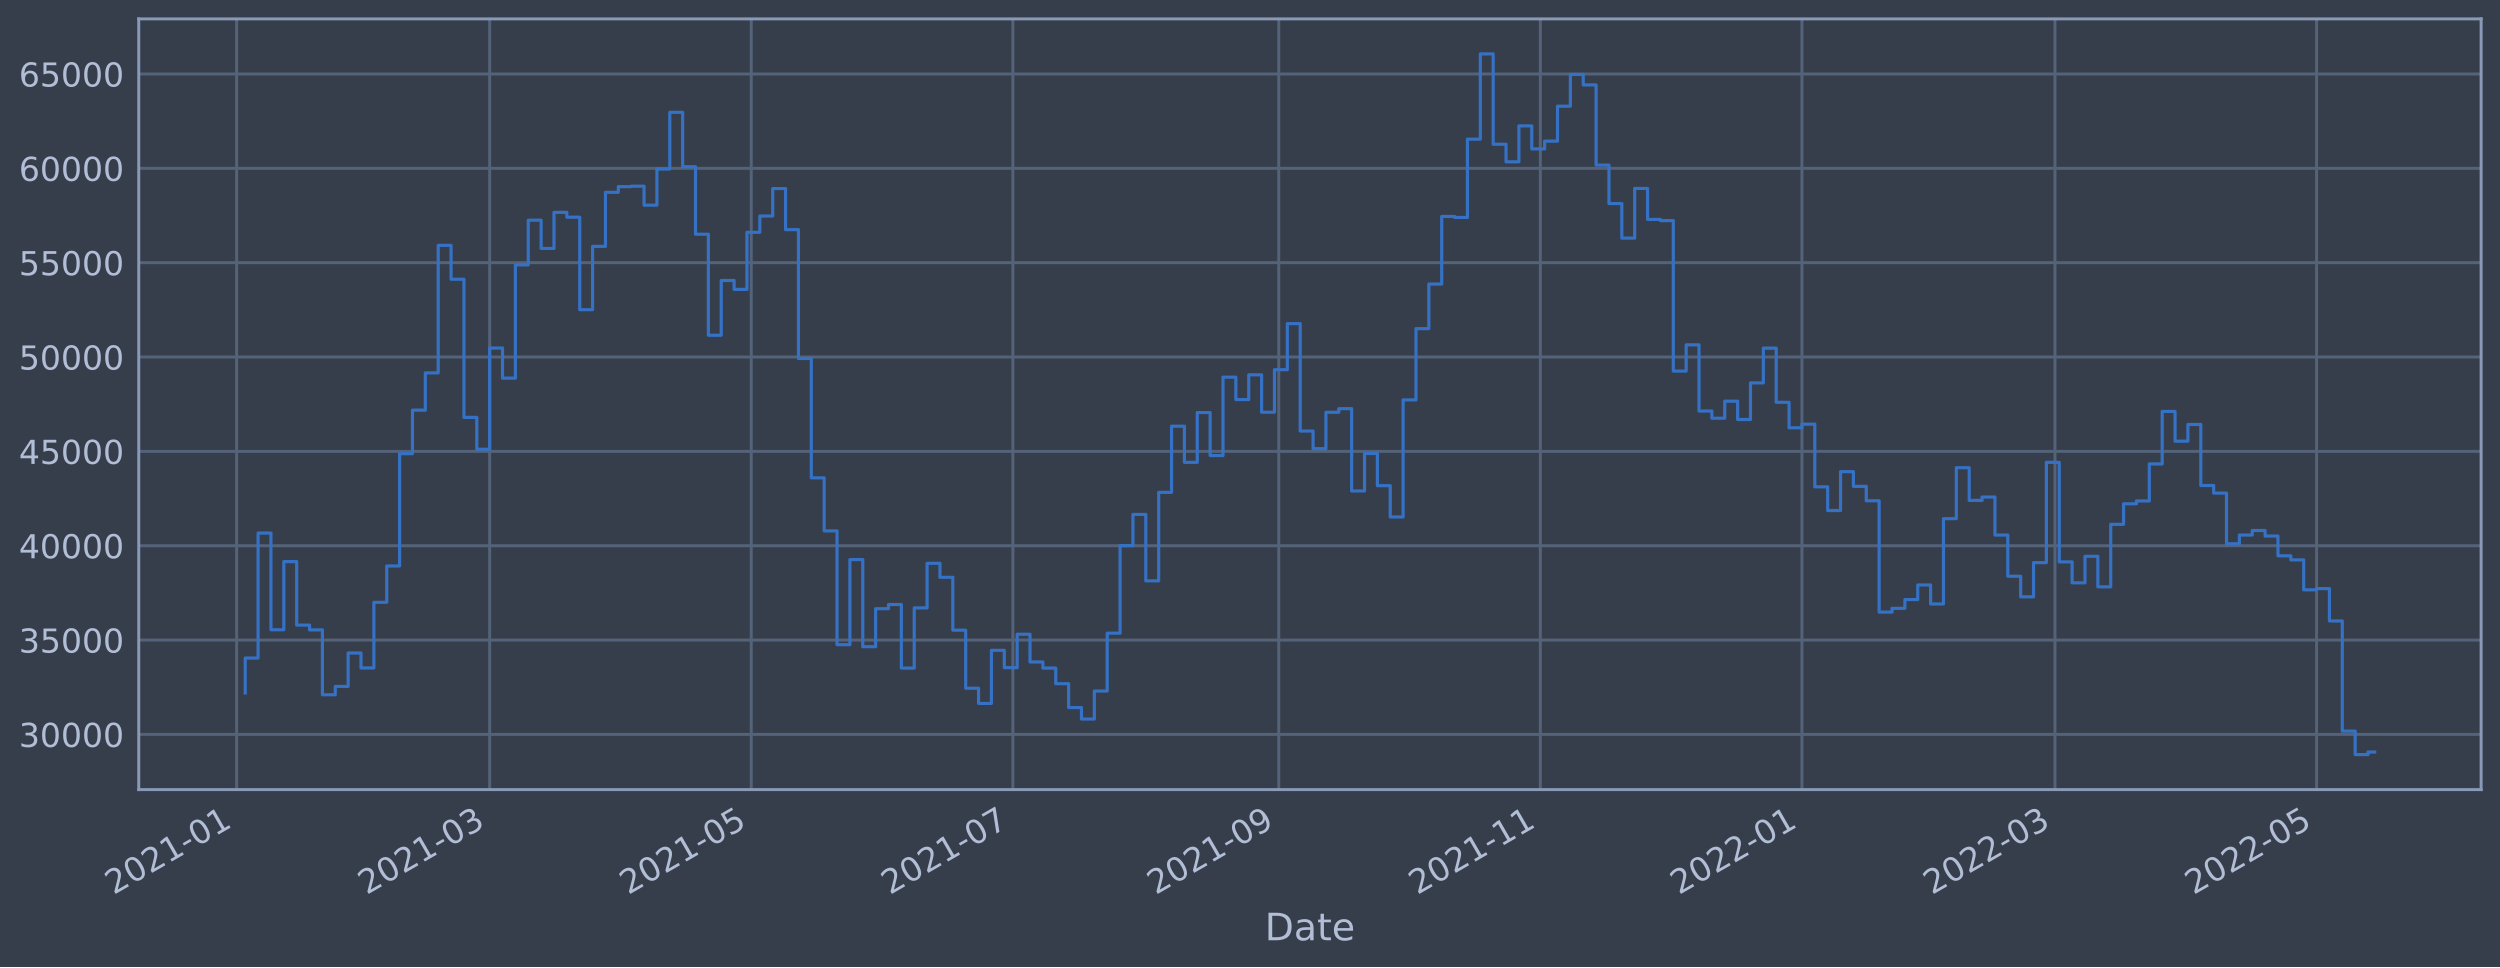
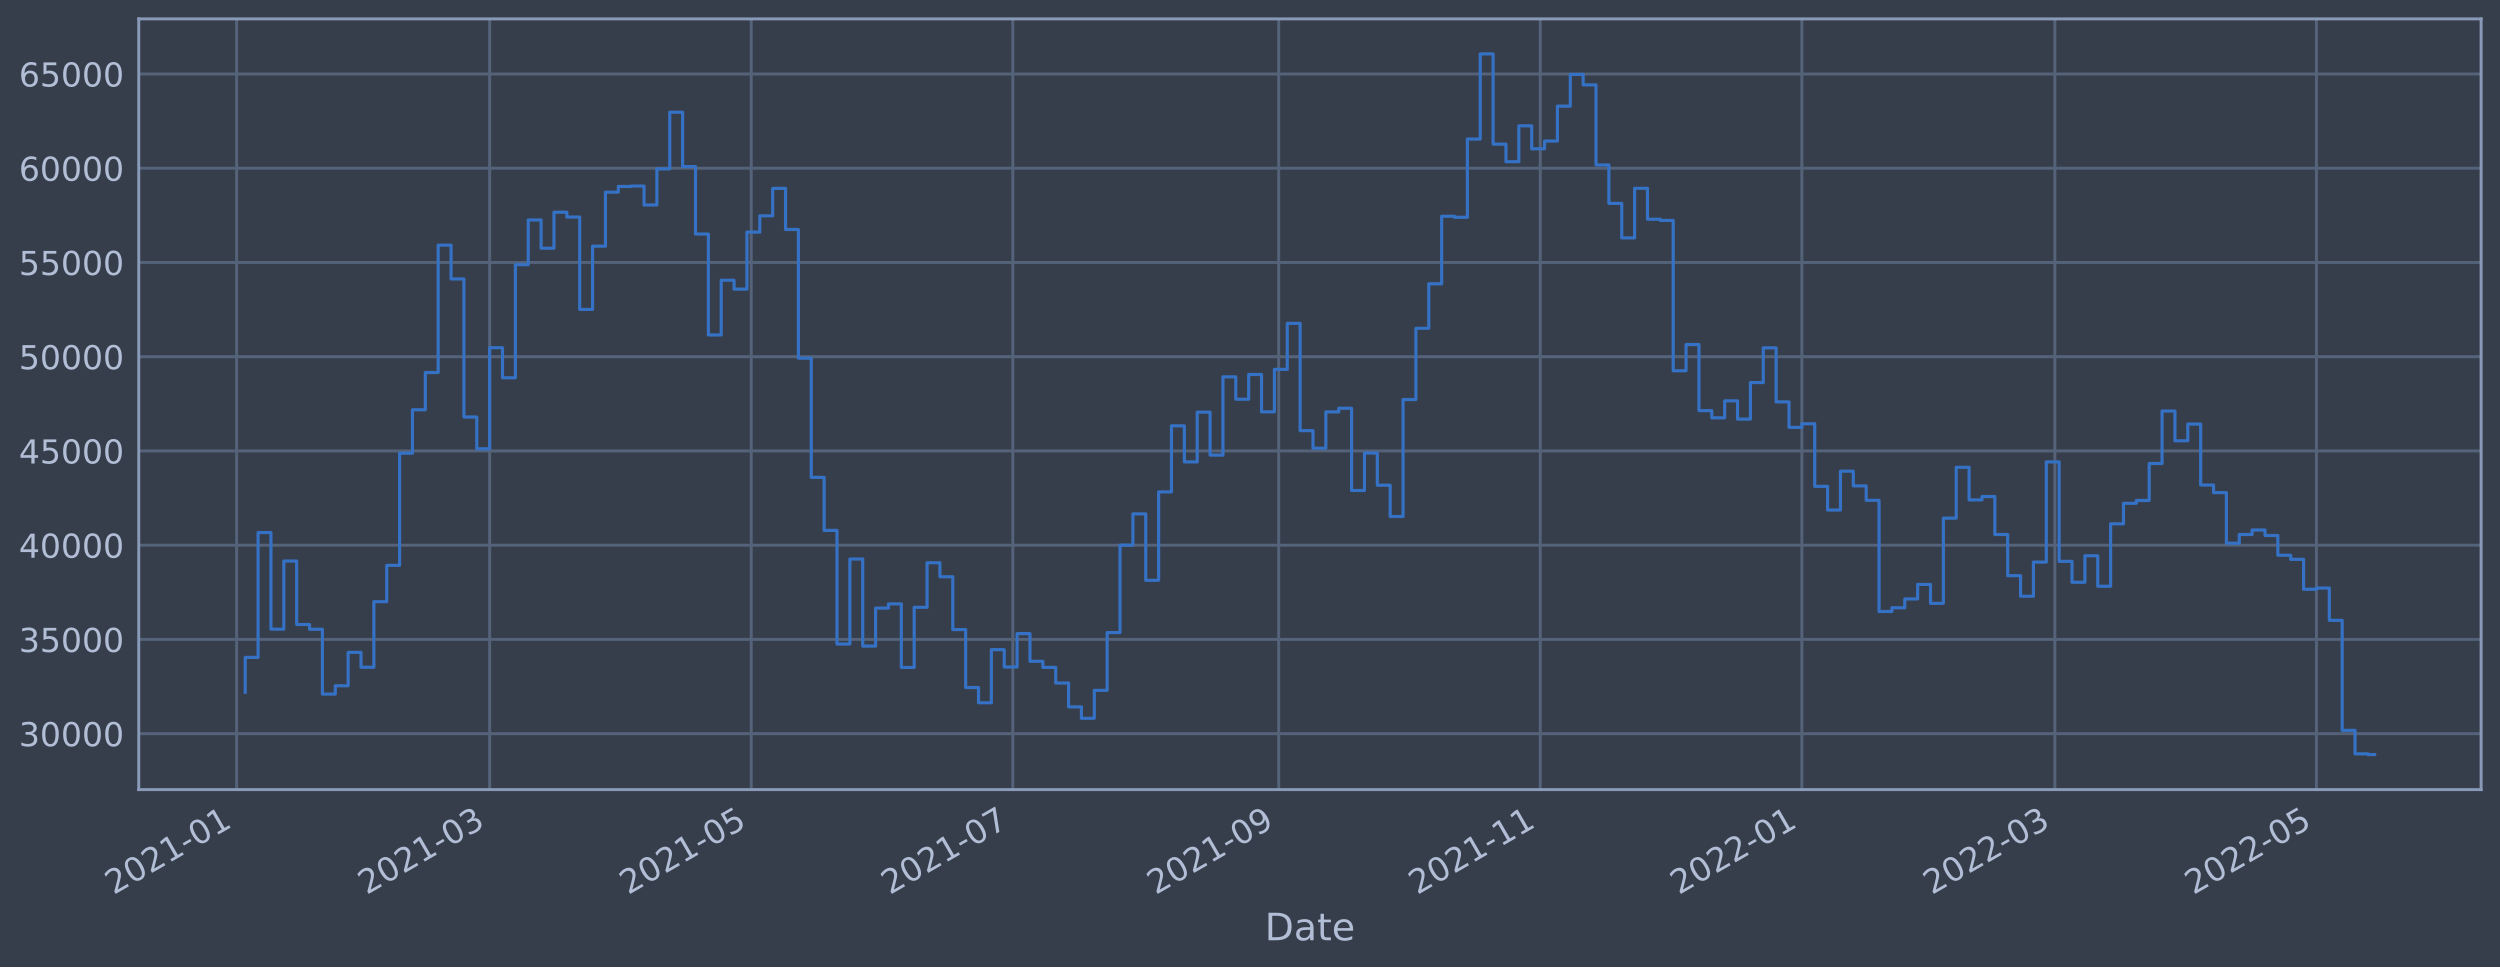
<svg xmlns="http://www.w3.org/2000/svg" xmlns:xlink="http://www.w3.org/1999/xlink" width="952.884pt" height="368.58pt" viewBox="0 0 952.884 368.58" version="1.1">
  <defs>
    <style type="text/css">*{stroke-linejoin: round; stroke-linecap: butt}</style>
  </defs>
  <g id="figure_1">
    <g id="patch_1">
      <path d="M 0 368.58  L 952.884 368.58  L 952.884 0  L 0 0  z " style="fill: #373e4b" />
    </g>
    <g id="axes_1">
      <g id="patch_2">
        <path d="M 52.884 300.96  L 945.684 300.96  L 945.684 7.2  L 52.884 7.2  z " style="fill: #373e4b" />
      </g>
      <g id="matplotlib.axis_1">
        <g id="xtick_1">
          <g id="line2d_1">
-             <path d="M 90.196 300.96  L 90.196 7.2  " clip-path="url(#pf1dd6df834)" style="fill: none; stroke: #546379; stroke-width: 1.12; stroke-linecap: square" />
+             <path d="M 90.197 300.96  L 90.197 7.2  " clip-path="url(#p638e0899e5)" style="fill: none; stroke: #546379; stroke-width: 1.12; stroke-linecap: square" />
          </g>
          <g id="line2d_2" />
          <g id="text_1">
-             <g style="fill: #b1bed6" transform="translate(43.29314 341.1745)rotate(-30)scale(0.126 -0.126)">
+             <g style="fill: #b1bed6" transform="translate(43.29332 341.1745)rotate(-30)scale(0.126 -0.126)">
              <defs>
                <path id="DejaVuSans-32" d="M 1228 531  L 3431 531  L 3431 0  L 469 0  L 469 531  Q 828 903 1448 1529  Q 2069 2156 2228 2338  Q 2531 2678 2651 2914  Q 2772 3150 2772 3378  Q 2772 3750 2511 3984  Q 2250 4219 1831 4219  Q 1534 4219 1204 4116  Q 875 4013 500 3803  L 500 4441  Q 881 4594 1212 4672  Q 1544 4750 1819 4750  Q 2544 4750 2975 4387  Q 3406 4025 3406 3419  Q 3406 3131 3298 2873  Q 3191 2616 2906 2266  Q 2828 2175 2409 1742  Q 1991 1309 1228 531  z " transform="scale(0.015625)" />
                <path id="DejaVuSans-30" d="M 2034 4250  Q 1547 4250 1301 3770  Q 1056 3291 1056 2328  Q 1056 1369 1301 889  Q 1547 409 2034 409  Q 2525 409 2770 889  Q 3016 1369 3016 2328  Q 3016 3291 2770 3770  Q 2525 4250 2034 4250  z M 2034 4750  Q 2819 4750 3233 4129  Q 3647 3509 3647 2328  Q 3647 1150 3233 529  Q 2819 -91 2034 -91  Q 1250 -91 836 529  Q 422 1150 422 2328  Q 422 3509 836 4129  Q 1250 4750 2034 4750  z " transform="scale(0.015625)" />
                <path id="DejaVuSans-31" d="M 794 531  L 1825 531  L 1825 4091  L 703 3866  L 703 4441  L 1819 4666  L 2450 4666  L 2450 531  L 3481 531  L 3481 0  L 794 0  L 794 531  z " transform="scale(0.015625)" />
                <path id="DejaVuSans-2d" d="M 313 2009  L 1997 2009  L 1997 1497  L 313 1497  L 313 2009  z " transform="scale(0.015625)" />
              </defs>
              <use xlink:href="#DejaVuSans-32" />
              <use xlink:href="#DejaVuSans-30" x="63.623" />
              <use xlink:href="#DejaVuSans-32" x="127.246" />
              <use xlink:href="#DejaVuSans-31" x="190.869" />
              <use xlink:href="#DejaVuSans-2d" x="254.492" />
              <use xlink:href="#DejaVuSans-30" x="290.576" />
              <use xlink:href="#DejaVuSans-31" x="354.199" />
            </g>
          </g>
        </g>
        <g id="xtick_2">
          <g id="line2d_3">
-             <path d="M 186.637 300.96  L 186.637 7.2  " clip-path="url(#pf1dd6df834)" style="fill: none; stroke: #546379; stroke-width: 1.12; stroke-linecap: square" />
+             <path d="M 186.631 300.96  L 186.631 7.2  " clip-path="url(#p638e0899e5)" style="fill: none; stroke: #546379; stroke-width: 1.12; stroke-linecap: square" />
          </g>
          <g id="line2d_4" />
          <g id="text_2">
-             <g style="fill: #b1bed6" transform="translate(139.7333 341.1745)rotate(-30)scale(0.126 -0.126)">
+             <g style="fill: #b1bed6" transform="translate(139.7279 341.1745)rotate(-30)scale(0.126 -0.126)">
              <defs>
                <path id="DejaVuSans-33" d="M 2597 2516  Q 3050 2419 3304 2112  Q 3559 1806 3559 1356  Q 3559 666 3084 287  Q 2609 -91 1734 -91  Q 1441 -91 1130 -33  Q 819 25 488 141  L 488 750  Q 750 597 1062 519  Q 1375 441 1716 441  Q 2309 441 2620 675  Q 2931 909 2931 1356  Q 2931 1769 2642 2001  Q 2353 2234 1838 2234  L 1294 2234  L 1294 2753  L 1863 2753  Q 2328 2753 2575 2939  Q 2822 3125 2822 3475  Q 2822 3834 2567 4026  Q 2313 4219 1838 4219  Q 1578 4219 1281 4162  Q 984 4106 628 3988  L 628 4550  Q 988 4650 1302 4700  Q 1616 4750 1894 4750  Q 2613 4750 3031 4423  Q 3450 4097 3450 3541  Q 3450 3153 3228 2886  Q 3006 2619 2597 2516  z " transform="scale(0.015625)" />
              </defs>
              <use xlink:href="#DejaVuSans-32" />
              <use xlink:href="#DejaVuSans-30" x="63.623" />
              <use xlink:href="#DejaVuSans-32" x="127.246" />
              <use xlink:href="#DejaVuSans-31" x="190.869" />
              <use xlink:href="#DejaVuSans-2d" x="254.492" />
              <use xlink:href="#DejaVuSans-30" x="290.576" />
              <use xlink:href="#DejaVuSans-33" x="354.199" />
            </g>
          </g>
        </g>
        <g id="xtick_3">
          <g id="line2d_5">
-             <path d="M 286.346 300.96  L 286.346 7.2  " clip-path="url(#pf1dd6df834)" style="fill: none; stroke: #546379; stroke-width: 1.12; stroke-linecap: square" />
+             <path d="M 286.335 300.96  L 286.335 7.2  " clip-path="url(#p638e0899e5)" style="fill: none; stroke: #546379; stroke-width: 1.12; stroke-linecap: square" />
          </g>
          <g id="line2d_6" />
          <g id="text_3">
-             <g style="fill: #b1bed6" transform="translate(239.4426 341.1745)rotate(-30)scale(0.126 -0.126)">
+             <g style="fill: #b1bed6" transform="translate(239.4315 341.1745)rotate(-30)scale(0.126 -0.126)">
              <defs>
                <path id="DejaVuSans-35" d="M 691 4666  L 3169 4666  L 3169 4134  L 1269 4134  L 1269 2991  Q 1406 3038 1543 3061  Q 1681 3084 1819 3084  Q 2600 3084 3056 2656  Q 3513 2228 3513 1497  Q 3513 744 3044 326  Q 2575 -91 1722 -91  Q 1428 -91 1123 -41  Q 819 9 494 109  L 494 744  Q 775 591 1075 516  Q 1375 441 1709 441  Q 2250 441 2565 725  Q 2881 1009 2881 1497  Q 2881 1984 2565 2268  Q 2250 2553 1709 2553  Q 1456 2553 1204 2497  Q 953 2441 691 2322  L 691 4666  z " transform="scale(0.015625)" />
              </defs>
              <use xlink:href="#DejaVuSans-32" />
              <use xlink:href="#DejaVuSans-30" x="63.623" />
              <use xlink:href="#DejaVuSans-32" x="127.246" />
              <use xlink:href="#DejaVuSans-31" x="190.869" />
              <use xlink:href="#DejaVuSans-2d" x="254.492" />
              <use xlink:href="#DejaVuSans-30" x="290.576" />
              <use xlink:href="#DejaVuSans-35" x="354.199" />
            </g>
          </g>
        </g>
        <g id="xtick_4">
          <g id="line2d_7">
-             <path d="M 386.055 300.96  L 386.055 7.2  " clip-path="url(#pf1dd6df834)" style="fill: none; stroke: #546379; stroke-width: 1.12; stroke-linecap: square" />
+             <path d="M 386.038 300.96  L 386.038 7.2  " clip-path="url(#p638e0899e5)" style="fill: none; stroke: #546379; stroke-width: 1.12; stroke-linecap: square" />
          </g>
          <g id="line2d_8" />
          <g id="text_4">
-             <g style="fill: #b1bed6" transform="translate(339.1519 341.1745)rotate(-30)scale(0.126 -0.126)">
+             <g style="fill: #b1bed6" transform="translate(339.1351 341.1745)rotate(-30)scale(0.126 -0.126)">
              <defs>
                <path id="DejaVuSans-37" d="M 525 4666  L 3525 4666  L 3525 4397  L 1831 0  L 1172 0  L 2766 4134  L 525 4134  L 525 4666  z " transform="scale(0.015625)" />
              </defs>
              <use xlink:href="#DejaVuSans-32" />
              <use xlink:href="#DejaVuSans-30" x="63.623" />
              <use xlink:href="#DejaVuSans-32" x="127.246" />
              <use xlink:href="#DejaVuSans-31" x="190.869" />
              <use xlink:href="#DejaVuSans-2d" x="254.492" />
              <use xlink:href="#DejaVuSans-30" x="290.576" />
              <use xlink:href="#DejaVuSans-37" x="354.199" />
            </g>
          </g>
        </g>
        <g id="xtick_5">
          <g id="line2d_9">
-             <path d="M 487.399 300.96  L 487.399 7.2  " clip-path="url(#pf1dd6df834)" style="fill: none; stroke: #546379; stroke-width: 1.12; stroke-linecap: square" />
+             <path d="M 487.376 300.96  L 487.376 7.2  " clip-path="url(#p638e0899e5)" style="fill: none; stroke: #546379; stroke-width: 1.12; stroke-linecap: square" />
          </g>
          <g id="line2d_10" />
          <g id="text_5">
-             <g style="fill: #b1bed6" transform="translate(440.4957 341.1745)rotate(-30)scale(0.126 -0.126)">
+             <g style="fill: #b1bed6" transform="translate(440.4731 341.1745)rotate(-30)scale(0.126 -0.126)">
              <defs>
                <path id="DejaVuSans-39" d="M 703 97  L 703 672  Q 941 559 1184 500  Q 1428 441 1663 441  Q 2288 441 2617 861  Q 2947 1281 2994 2138  Q 2813 1869 2534 1725  Q 2256 1581 1919 1581  Q 1219 1581 811 2004  Q 403 2428 403 3163  Q 403 3881 828 4315  Q 1253 4750 1959 4750  Q 2769 4750 3195 4129  Q 3622 3509 3622 2328  Q 3622 1225 3098 567  Q 2575 -91 1691 -91  Q 1453 -91 1209 -44  Q 966 3 703 97  z M 1959 2075  Q 2384 2075 2632 2365  Q 2881 2656 2881 3163  Q 2881 3666 2632 3958  Q 2384 4250 1959 4250  Q 1534 4250 1286 3958  Q 1038 3666 1038 3163  Q 1038 2656 1286 2365  Q 1534 2075 1959 2075  z " transform="scale(0.015625)" />
              </defs>
              <use xlink:href="#DejaVuSans-32" />
              <use xlink:href="#DejaVuSans-30" x="63.623" />
              <use xlink:href="#DejaVuSans-32" x="127.246" />
              <use xlink:href="#DejaVuSans-31" x="190.869" />
              <use xlink:href="#DejaVuSans-2d" x="254.492" />
              <use xlink:href="#DejaVuSans-30" x="290.576" />
              <use xlink:href="#DejaVuSans-39" x="354.199" />
            </g>
          </g>
        </g>
        <g id="xtick_6">
          <g id="line2d_11">
-             <path d="M 587.108 300.96  L 587.108 7.2  " clip-path="url(#pf1dd6df834)" style="fill: none; stroke: #546379; stroke-width: 1.12; stroke-linecap: square" />
+             <path d="M 587.08 300.96  L 587.08 7.2  " clip-path="url(#p638e0899e5)" style="fill: none; stroke: #546379; stroke-width: 1.12; stroke-linecap: square" />
          </g>
          <g id="line2d_12" />
          <g id="text_6">
-             <g style="fill: #b1bed6" transform="translate(540.205 341.1745)rotate(-30)scale(0.126 -0.126)">
+             <g style="fill: #b1bed6" transform="translate(540.1767 341.1745)rotate(-30)scale(0.126 -0.126)">
              <use xlink:href="#DejaVuSans-32" />
              <use xlink:href="#DejaVuSans-30" x="63.623" />
              <use xlink:href="#DejaVuSans-32" x="127.246" />
              <use xlink:href="#DejaVuSans-31" x="190.869" />
              <use xlink:href="#DejaVuSans-2d" x="254.492" />
              <use xlink:href="#DejaVuSans-31" x="290.576" />
              <use xlink:href="#DejaVuSans-31" x="354.199" />
            </g>
          </g>
        </g>
        <g id="xtick_7">
          <g id="line2d_13">
-             <path d="M 686.818 300.96  L 686.818 7.2  " clip-path="url(#pf1dd6df834)" style="fill: none; stroke: #546379; stroke-width: 1.12; stroke-linecap: square" />
+             <path d="M 686.784 300.96  L 686.784 7.2  " clip-path="url(#p638e0899e5)" style="fill: none; stroke: #546379; stroke-width: 1.12; stroke-linecap: square" />
          </g>
          <g id="line2d_14" />
          <g id="text_7">
-             <g style="fill: #b1bed6" transform="translate(639.9143 341.1745)rotate(-30)scale(0.126 -0.126)">
+             <g style="fill: #b1bed6" transform="translate(639.8803 341.1745)rotate(-30)scale(0.126 -0.126)">
              <use xlink:href="#DejaVuSans-32" />
              <use xlink:href="#DejaVuSans-30" x="63.623" />
              <use xlink:href="#DejaVuSans-32" x="127.246" />
              <use xlink:href="#DejaVuSans-32" x="190.869" />
              <use xlink:href="#DejaVuSans-2d" x="254.492" />
              <use xlink:href="#DejaVuSans-30" x="290.576" />
              <use xlink:href="#DejaVuSans-31" x="354.199" />
            </g>
          </g>
        </g>
        <g id="xtick_8">
          <g id="line2d_15">
-             <path d="M 783.258 300.96  L 783.258 7.2  " clip-path="url(#pf1dd6df834)" style="fill: none; stroke: #546379; stroke-width: 1.12; stroke-linecap: square" />
+             <path d="M 783.218 300.96  L 783.218 7.2  " clip-path="url(#p638e0899e5)" style="fill: none; stroke: #546379; stroke-width: 1.12; stroke-linecap: square" />
          </g>
          <g id="line2d_16" />
          <g id="text_8">
-             <g style="fill: #b1bed6" transform="translate(736.3544 341.1745)rotate(-30)scale(0.126 -0.126)">
+             <g style="fill: #b1bed6" transform="translate(736.3149 341.1745)rotate(-30)scale(0.126 -0.126)">
              <use xlink:href="#DejaVuSans-32" />
              <use xlink:href="#DejaVuSans-30" x="63.623" />
              <use xlink:href="#DejaVuSans-32" x="127.246" />
              <use xlink:href="#DejaVuSans-32" x="190.869" />
              <use xlink:href="#DejaVuSans-2d" x="254.492" />
              <use xlink:href="#DejaVuSans-30" x="290.576" />
              <use xlink:href="#DejaVuSans-33" x="354.199" />
            </g>
          </g>
        </g>
        <g id="xtick_9">
          <g id="line2d_17">
-             <path d="M 882.967 300.96  L 882.967 7.2  " clip-path="url(#pf1dd6df834)" style="fill: none; stroke: #546379; stroke-width: 1.12; stroke-linecap: square" />
+             <path d="M 882.922 300.96  L 882.922 7.2  " clip-path="url(#p638e0899e5)" style="fill: none; stroke: #546379; stroke-width: 1.12; stroke-linecap: square" />
          </g>
          <g id="line2d_18" />
          <g id="text_9">
-             <g style="fill: #b1bed6" transform="translate(836.0637 341.1745)rotate(-30)scale(0.126 -0.126)">
+             <g style="fill: #b1bed6" transform="translate(836.0185 341.1745)rotate(-30)scale(0.126 -0.126)">
              <use xlink:href="#DejaVuSans-32" />
              <use xlink:href="#DejaVuSans-30" x="63.623" />
              <use xlink:href="#DejaVuSans-32" x="127.246" />
              <use xlink:href="#DejaVuSans-32" x="190.869" />
              <use xlink:href="#DejaVuSans-2d" x="254.492" />
              <use xlink:href="#DejaVuSans-30" x="290.576" />
              <use xlink:href="#DejaVuSans-35" x="354.199" />
            </g>
          </g>
        </g>
        <g id="text_10">
          <g style="fill: #b1bed6" transform="translate(482.0746 358.3856)scale(0.144 -0.144)">
            <defs>
              <path id="DejaVuSans-44" d="M 1259 4147  L 1259 519  L 2022 519  Q 2988 519 3436 956  Q 3884 1394 3884 2338  Q 3884 3275 3436 3711  Q 2988 4147 2022 4147  L 1259 4147  z M 628 4666  L 1925 4666  Q 3281 4666 3915 4102  Q 4550 3538 4550 2338  Q 4550 1131 3912 565  Q 3275 0 1925 0  L 628 0  L 628 4666  z " transform="scale(0.015625)" />
              <path id="DejaVuSans-61" d="M 2194 1759  Q 1497 1759 1228 1600  Q 959 1441 959 1056  Q 959 750 1161 570  Q 1363 391 1709 391  Q 2188 391 2477 730  Q 2766 1069 2766 1631  L 2766 1759  L 2194 1759  z M 3341 1997  L 3341 0  L 2766 0  L 2766 531  Q 2569 213 2275 61  Q 1981 -91 1556 -91  Q 1019 -91 701 211  Q 384 513 384 1019  Q 384 1609 779 1909  Q 1175 2209 1959 2209  L 2766 2209  L 2766 2266  Q 2766 2663 2505 2880  Q 2244 3097 1772 3097  Q 1472 3097 1187 3025  Q 903 2953 641 2809  L 641 3341  Q 956 3463 1253 3523  Q 1550 3584 1831 3584  Q 2591 3584 2966 3190  Q 3341 2797 3341 1997  z " transform="scale(0.015625)" />
              <path id="DejaVuSans-74" d="M 1172 4494  L 1172 3500  L 2356 3500  L 2356 3053  L 1172 3053  L 1172 1153  Q 1172 725 1289 603  Q 1406 481 1766 481  L 2356 481  L 2356 0  L 1766 0  Q 1100 0 847 248  Q 594 497 594 1153  L 594 3053  L 172 3053  L 172 3500  L 594 3500  L 594 4494  L 1172 4494  z " transform="scale(0.015625)" />
              <path id="DejaVuSans-65" d="M 3597 1894  L 3597 1613  L 953 1613  Q 991 1019 1311 708  Q 1631 397 2203 397  Q 2534 397 2845 478  Q 3156 559 3463 722  L 3463 178  Q 3153 47 2828 -22  Q 2503 -91 2169 -91  Q 1331 -91 842 396  Q 353 884 353 1716  Q 353 2575 817 3079  Q 1281 3584 2069 3584  Q 2775 3584 3186 3129  Q 3597 2675 3597 1894  z M 3022 2063  Q 3016 2534 2758 2815  Q 2500 3097 2075 3097  Q 1594 3097 1305 2825  Q 1016 2553 972 2059  L 3022 2063  z " transform="scale(0.015625)" />
            </defs>
            <use xlink:href="#DejaVuSans-44" />
            <use xlink:href="#DejaVuSans-61" x="77.002" />
            <use xlink:href="#DejaVuSans-74" x="138.281" />
            <use xlink:href="#DejaVuSans-65" x="177.49" />
          </g>
        </g>
      </g>
      <g id="matplotlib.axis_2">
        <g id="ytick_1">
          <g id="line2d_19">
-             <path d="M 52.884 279.92  L 945.684 279.92  " clip-path="url(#pf1dd6df834)" style="fill: none; stroke: #546379; stroke-width: 1.12; stroke-linecap: square" />
+             <path d="M 52.884 279.64  L 945.684 279.64  " clip-path="url(#p638e0899e5)" style="fill: none; stroke: #546379; stroke-width: 1.12; stroke-linecap: square" />
          </g>
          <g id="line2d_20" />
          <g id="text_11">
-             <g style="fill: #b1bed6" transform="translate(7.2 284.7071)scale(0.126 -0.126)">
+             <g style="fill: #b1bed6" transform="translate(7.2 284.4275)scale(0.126 -0.126)">
              <use xlink:href="#DejaVuSans-33" />
              <use xlink:href="#DejaVuSans-30" x="63.623" />
              <use xlink:href="#DejaVuSans-30" x="127.246" />
              <use xlink:href="#DejaVuSans-30" x="190.869" />
              <use xlink:href="#DejaVuSans-30" x="254.492" />
            </g>
          </g>
        </g>
        <g id="ytick_2">
          <g id="line2d_21">
-             <path d="M 52.884 243.96  L 945.684 243.96  " clip-path="url(#pf1dd6df834)" style="fill: none; stroke: #546379; stroke-width: 1.12; stroke-linecap: square" />
+             <path d="M 52.884 243.719  L 945.684 243.719  " clip-path="url(#p638e0899e5)" style="fill: none; stroke: #546379; stroke-width: 1.12; stroke-linecap: square" />
          </g>
          <g id="line2d_22" />
          <g id="text_12">
-             <g style="fill: #b1bed6" transform="translate(7.2 248.7473)scale(0.126 -0.126)">
+             <g style="fill: #b1bed6" transform="translate(7.2 248.5065)scale(0.126 -0.126)">
              <use xlink:href="#DejaVuSans-33" />
              <use xlink:href="#DejaVuSans-35" x="63.623" />
              <use xlink:href="#DejaVuSans-30" x="127.246" />
              <use xlink:href="#DejaVuSans-30" x="190.869" />
              <use xlink:href="#DejaVuSans-30" x="254.492" />
            </g>
          </g>
        </g>
        <g id="ytick_3">
          <g id="line2d_23">
-             <path d="M 52.884 208.001  L 945.684 208.001  " clip-path="url(#pf1dd6df834)" style="fill: none; stroke: #546379; stroke-width: 1.12; stroke-linecap: square" />
+             <path d="M 52.884 207.798  L 945.684 207.798  " clip-path="url(#p638e0899e5)" style="fill: none; stroke: #546379; stroke-width: 1.12; stroke-linecap: square" />
          </g>
          <g id="line2d_24" />
          <g id="text_13">
-             <g style="fill: #b1bed6" transform="translate(7.2 212.7876)scale(0.126 -0.126)">
+             <g style="fill: #b1bed6" transform="translate(7.2 212.5855)scale(0.126 -0.126)">
              <defs>
                <path id="DejaVuSans-34" d="M 2419 4116  L 825 1625  L 2419 1625  L 2419 4116  z M 2253 4666  L 3047 4666  L 3047 1625  L 3713 1625  L 3713 1100  L 3047 1100  L 3047 0  L 2419 0  L 2419 1100  L 313 1100  L 313 1709  L 2253 4666  z " transform="scale(0.015625)" />
              </defs>
              <use xlink:href="#DejaVuSans-34" />
              <use xlink:href="#DejaVuSans-30" x="63.623" />
              <use xlink:href="#DejaVuSans-30" x="127.246" />
              <use xlink:href="#DejaVuSans-30" x="190.869" />
              <use xlink:href="#DejaVuSans-30" x="254.492" />
            </g>
          </g>
        </g>
        <g id="ytick_4">
          <g id="line2d_25">
-             <path d="M 52.884 172.041  L 945.684 172.041  " clip-path="url(#pf1dd6df834)" style="fill: none; stroke: #546379; stroke-width: 1.12; stroke-linecap: square" />
+             <path d="M 52.884 171.877  L 945.684 171.877  " clip-path="url(#p638e0899e5)" style="fill: none; stroke: #546379; stroke-width: 1.12; stroke-linecap: square" />
          </g>
          <g id="line2d_26" />
          <g id="text_14">
-             <g style="fill: #b1bed6" transform="translate(7.2 176.8278)scale(0.126 -0.126)">
+             <g style="fill: #b1bed6" transform="translate(7.2 176.6645)scale(0.126 -0.126)">
              <use xlink:href="#DejaVuSans-34" />
              <use xlink:href="#DejaVuSans-35" x="63.623" />
              <use xlink:href="#DejaVuSans-30" x="127.246" />
              <use xlink:href="#DejaVuSans-30" x="190.869" />
              <use xlink:href="#DejaVuSans-30" x="254.492" />
            </g>
          </g>
        </g>
        <g id="ytick_5">
          <g id="line2d_27">
-             <path d="M 52.884 136.081  L 945.684 136.081  " clip-path="url(#pf1dd6df834)" style="fill: none; stroke: #546379; stroke-width: 1.12; stroke-linecap: square" />
+             <path d="M 52.884 135.957  L 945.684 135.957  " clip-path="url(#p638e0899e5)" style="fill: none; stroke: #546379; stroke-width: 1.12; stroke-linecap: square" />
          </g>
          <g id="line2d_28" />
          <g id="text_15">
-             <g style="fill: #b1bed6" transform="translate(7.2 140.8681)scale(0.126 -0.126)">
+             <g style="fill: #b1bed6" transform="translate(7.2 140.7435)scale(0.126 -0.126)">
              <use xlink:href="#DejaVuSans-35" />
              <use xlink:href="#DejaVuSans-30" x="63.623" />
              <use xlink:href="#DejaVuSans-30" x="127.246" />
              <use xlink:href="#DejaVuSans-30" x="190.869" />
              <use xlink:href="#DejaVuSans-30" x="254.492" />
            </g>
          </g>
        </g>
        <g id="ytick_6">
          <g id="line2d_29">
-             <path d="M 52.884 100.121  L 945.684 100.121  " clip-path="url(#pf1dd6df834)" style="fill: none; stroke: #546379; stroke-width: 1.12; stroke-linecap: square" />
+             <path d="M 52.884 100.036  L 945.684 100.036  " clip-path="url(#p638e0899e5)" style="fill: none; stroke: #546379; stroke-width: 1.12; stroke-linecap: square" />
          </g>
          <g id="line2d_30" />
          <g id="text_16">
-             <g style="fill: #b1bed6" transform="translate(7.2 104.9083)scale(0.126 -0.126)">
+             <g style="fill: #b1bed6" transform="translate(7.2 104.8225)scale(0.126 -0.126)">
              <use xlink:href="#DejaVuSans-35" />
              <use xlink:href="#DejaVuSans-35" x="63.623" />
              <use xlink:href="#DejaVuSans-30" x="127.246" />
              <use xlink:href="#DejaVuSans-30" x="190.869" />
              <use xlink:href="#DejaVuSans-30" x="254.492" />
            </g>
          </g>
        </g>
        <g id="ytick_7">
          <g id="line2d_31">
-             <path d="M 52.884 64.162  L 945.684 64.162  " clip-path="url(#pf1dd6df834)" style="fill: none; stroke: #546379; stroke-width: 1.12; stroke-linecap: square" />
+             <path d="M 52.884 64.115  L 945.684 64.115  " clip-path="url(#p638e0899e5)" style="fill: none; stroke: #546379; stroke-width: 1.12; stroke-linecap: square" />
          </g>
          <g id="line2d_32" />
          <g id="text_17">
-             <g style="fill: #b1bed6" transform="translate(7.2 68.94857)scale(0.126 -0.126)">
+             <g style="fill: #b1bed6" transform="translate(7.2 68.90155)scale(0.126 -0.126)">
              <defs>
                <path id="DejaVuSans-36" d="M 2113 2584  Q 1688 2584 1439 2293  Q 1191 2003 1191 1497  Q 1191 994 1439 701  Q 1688 409 2113 409  Q 2538 409 2786 701  Q 3034 994 3034 1497  Q 3034 2003 2786 2293  Q 2538 2584 2113 2584  z M 3366 4563  L 3366 3988  Q 3128 4100 2886 4159  Q 2644 4219 2406 4219  Q 1781 4219 1451 3797  Q 1122 3375 1075 2522  Q 1259 2794 1537 2939  Q 1816 3084 2150 3084  Q 2853 3084 3261 2657  Q 3669 2231 3669 1497  Q 3669 778 3244 343  Q 2819 -91 2113 -91  Q 1303 -91 875 529  Q 447 1150 447 2328  Q 447 3434 972 4092  Q 1497 4750 2381 4750  Q 2619 4750 2861 4703  Q 3103 4656 3366 4563  z " transform="scale(0.015625)" />
              </defs>
              <use xlink:href="#DejaVuSans-36" />
              <use xlink:href="#DejaVuSans-30" x="63.623" />
              <use xlink:href="#DejaVuSans-30" x="127.246" />
              <use xlink:href="#DejaVuSans-30" x="190.869" />
              <use xlink:href="#DejaVuSans-30" x="254.492" />
            </g>
          </g>
        </g>
        <g id="ytick_8">
          <g id="line2d_33">
-             <path d="M 52.884 28.202  L 945.684 28.202  " clip-path="url(#pf1dd6df834)" style="fill: none; stroke: #546379; stroke-width: 1.12; stroke-linecap: square" />
+             <path d="M 52.884 28.194  L 945.684 28.194  " clip-path="url(#p638e0899e5)" style="fill: none; stroke: #546379; stroke-width: 1.12; stroke-linecap: square" />
          </g>
          <g id="line2d_34" />
          <g id="text_18">
-             <g style="fill: #b1bed6" transform="translate(7.2 32.98881)scale(0.126 -0.126)">
+             <g style="fill: #b1bed6" transform="translate(7.2 32.98057)scale(0.126 -0.126)">
              <use xlink:href="#DejaVuSans-36" />
              <use xlink:href="#DejaVuSans-35" x="63.623" />
              <use xlink:href="#DejaVuSans-30" x="127.246" />
              <use xlink:href="#DejaVuSans-30" x="190.869" />
              <use xlink:href="#DejaVuSans-30" x="254.492" />
            </g>
          </g>
        </g>
      </g>
      <g id="line2d_35">
-         <path d="M 93.466 264.13  L 93.466 250.817  L 98.369 250.817  L 98.369 203.18  L 103.273 203.18  L 103.273 240.041  L 108.177 240.041  L 108.177 214.053  L 113.081 214.053  L 113.081 238.257  L 117.984 238.257  L 117.984 240.084  L 122.888 240.084  L 122.888 264.819  L 127.792 264.819  L 127.792 261.64  L 132.695 261.64  L 132.695 248.892  L 137.599 248.892  L 137.599 254.584  L 142.503 254.584  L 142.503 229.561  L 147.407 229.561  L 147.407 215.71  L 152.31 215.71  L 152.31 172.917  L 157.214 172.917  L 157.214 156.325  L 162.118 156.325  L 162.118 142.122  L 167.022 142.122  L 167.022 93.53  L 171.925 93.53  L 171.925 106.426  L 176.829 106.426  L 176.829 159.092  L 181.733 159.092  L 181.733 171.222  L 186.637 171.222  L 186.637 132.645  L 191.54 132.645  L 191.54 144.125  L 196.444 144.125  L 196.444 100.973  L 201.348 100.973  L 201.348 83.916  L 206.251 83.916  L 206.251 94.693  L 211.155 94.693  L 211.155 80.948  L 216.059 80.948  L 216.059 82.78  L 220.963 82.78  L 220.963 118.042  L 225.866 118.042  L 225.866 93.908  L 230.77 93.908  L 230.77 73.294  L 235.674 73.294  L 235.674 71.128  L 240.578 71.128  L 240.578 70.964  L 245.481 70.964  L 245.481 78.196  L 250.385 78.196  L 250.385 64.414  L 255.289 64.414  L 255.289 42.808  L 260.193 42.808  L 260.193 63.535  L 265.096 63.535  L 265.096 89.276  L 270 89.276  L 270 127.788  L 274.904 127.788  L 274.904 106.906  L 279.808 106.906  L 279.808 110.304  L 284.711 110.304  L 284.711 88.539  L 289.615 88.539  L 289.615 82.334  L 294.519 82.334  L 294.519 71.865  L 299.422 71.865  L 299.422 87.535  L 304.326 87.535  L 304.326 136.638  L 309.23 136.638  L 309.23 182.137  L 314.134 182.137  L 314.134 202.36  L 319.037 202.36  L 319.037 245.726  L 323.941 245.726  L 323.941 213.279  L 328.845 213.279  L 328.845 246.494  L 333.749 246.494  L 333.749 232.003  L 338.652 232.003  L 338.652 230.4  L 343.556 230.4  L 343.556 254.641  L 348.46 254.641  L 348.46 231.701  L 353.364 231.701  L 353.364 214.712  L 358.267 214.712  L 358.267 220.048  L 363.171 220.048  L 363.171 240.191  L 368.075 240.191  L 368.075 262.317  L 372.979 262.317  L 372.979 268.121  L 377.882 268.121  L 377.882 247.868  L 382.786 247.868  L 382.786 254.483  L 387.69 254.483  L 387.69 241.736  L 392.593 241.736  L 392.593 252.31  L 397.497 252.31  L 397.497 254.636  L 402.401 254.636  L 402.401 260.598  L 407.305 260.598  L 407.305 269.699  L 412.208 269.699  L 412.208 274.052  L 417.112 274.052  L 417.112 263.394  L 422.016 263.394  L 422.016 241.334  L 426.92 241.334  L 426.92 207.982  L 431.823 207.982  L 431.823 196.069  L 436.727 196.069  L 436.727 221.392  L 441.631 221.392  L 441.631 187.676  L 446.535 187.676  L 446.535 162.451  L 451.438 162.451  L 451.438 176.228  L 456.342 176.228  L 456.342 157.251  L 461.246 157.251  L 461.246 173.638  L 466.149 173.638  L 466.149 143.762  L 471.053 143.762  L 471.053 152.302  L 475.957 152.302  L 475.957 142.864  L 480.861 142.864  L 480.861 157.119  L 485.764 157.119  L 485.764 140.907  L 490.668 140.907  L 490.668 123.358  L 495.572 123.358  L 495.572 164.285  L 500.476 164.285  L 500.476 170.999  L 505.379 170.999  L 505.379 157.138  L 510.283 157.138  L 510.283 155.761  L 515.187 155.761  L 515.187 187.133  L 520.091 187.133  L 520.091 172.839  L 524.994 172.839  L 524.994 185.111  L 529.898 185.111  L 529.898 197.052  L 534.802 197.052  L 534.802 152.428  L 539.706 152.428  L 539.706 125.251  L 544.609 125.251  L 544.609 108.268  L 549.513 108.268  L 549.513 82.487  L 554.417 82.487  L 554.417 82.877  L 559.32 82.877  L 559.32 53.041  L 564.224 53.041  L 564.224 20.553  L 569.128 20.553  L 569.128 54.975  L 574.032 54.975  L 574.032 61.679  L 578.935 61.679  L 578.935 47.986  L 583.839 47.986  L 583.839 56.757  L 588.743 56.757  L 588.743 53.792  L 593.647 53.792  L 593.647 40.477  L 598.55 40.477  L 598.55 28.369  L 603.454 28.369  L 603.454 32.366  L 608.358 32.366  L 608.358 62.923  L 613.262 62.923  L 613.262 77.589  L 618.165 77.589  L 618.165 90.761  L 623.069 90.761  L 623.069 71.818  L 627.973 71.818  L 627.973 83.635  L 632.876 83.635  L 632.876 84.085  L 637.78 84.085  L 637.78 141.447  L 642.684 141.447  L 642.684 131.439  L 647.588 131.439  L 647.588 156.668  L 652.491 156.668  L 652.491 159.404  L 657.395 159.404  L 657.395 152.922  L 662.299 152.922  L 662.299 159.892  L 667.203 159.892  L 667.203 145.946  L 672.106 145.946  L 672.106 132.694  L 677.01 132.694  L 677.01 153.333  L 681.914 153.333  L 681.914 163.054  L 686.818 163.054  L 686.818 161.67  L 691.721 161.67  L 691.721 185.557  L 696.625 185.557  L 696.625 194.592  L 701.529 194.592  L 701.529 179.765  L 706.433 179.765  L 706.433 185.371  L 711.336 185.371  L 711.336 190.873  L 716.24 190.873  L 716.24 233.31  L 721.144 233.31  L 721.144 231.886  L 726.047 231.886  L 726.047 228.52  L 730.951 228.52  L 730.951 222.97  L 735.855 222.97  L 735.855 230.204  L 740.759 230.204  L 740.759 197.677  L 745.662 197.677  L 745.662 178.274  L 750.566 178.274  L 750.566 190.731  L 755.47 190.731  L 755.47 189.439  L 760.374 189.439  L 760.374 203.932  L 765.277 203.932  L 765.277 219.635  L 770.181 219.635  L 770.181 227.48  L 775.085 227.48  L 775.085 214.445  L 779.989 214.445  L 779.989 176.221  L 784.892 176.221  L 784.892 214.177  L 789.796 214.177  L 789.796 222.151  L 794.7 222.151  L 794.7 212.043  L 799.604 212.043  L 799.604 223.676  L 804.507 223.676  L 804.507 199.852  L 809.411 199.852  L 809.411 192.018  L 814.315 192.018  L 814.315 190.936  L 819.218 190.936  L 819.218 176.828  L 824.122 176.828  L 824.122 156.823  L 829.026 156.823  L 829.026 168.163  L 833.93 168.163  L 833.93 161.789  L 838.833 161.789  L 838.833 185.057  L 843.737 185.057  L 843.737 187.952  L 848.641 187.952  L 848.641 207.266  L 853.545 207.266  L 853.545 203.928  L 858.448 203.928  L 858.448 202.206  L 863.352 202.206  L 863.352 204.304  L 868.256 204.304  L 868.256 211.844  L 873.16 211.844  L 873.16 213.4  L 878.063 213.4  L 878.063 224.821  L 882.967 224.821  L 882.967 224.347  L 887.871 224.347  L 887.871 236.675  L 892.774 236.675  L 892.774 278.656  L 897.678 278.656  L 897.678 287.607  L 902.582 287.607  L 902.582 286.637  L 905.102 286.637  L 905.102 286.637  " clip-path="url(#pf1dd6df834)" style="fill: none; stroke: #3572c6; stroke-width: 1.2; stroke-linecap: square" />
+         <path d="M 93.466 263.868  L 93.466 250.568  L 98.369 250.568  L 98.369 202.983  L 103.272 202.983  L 103.272 239.804  L 108.176 239.804  L 108.176 213.844  L 113.079 213.844  L 113.079 238.022  L 117.983 238.022  L 117.983 239.847  L 122.886 239.847  L 122.886 264.555  L 127.79 264.555  L 127.79 261.38  L 132.693 261.38  L 132.693 248.646  L 137.597 248.646  L 137.597 254.331  L 142.5 254.331  L 142.5 229.336  L 147.404 229.336  L 147.404 215.499  L 152.307 215.499  L 152.307 172.753  L 157.21 172.753  L 157.21 156.179  L 162.114 156.179  L 162.114 141.991  L 167.017 141.991  L 167.017 93.451  L 171.921 93.451  L 171.921 106.333  L 176.824 106.333  L 176.824 158.943  L 181.728 158.943  L 181.728 171.059  L 186.631 171.059  L 186.631 132.525  L 191.535 132.525  L 191.535 143.991  L 196.438 143.991  L 196.438 100.887  L 201.342 100.887  L 201.342 83.848  L 206.245 83.848  L 206.245 94.613  L 211.148 94.613  L 211.148 80.883  L 216.052 80.883  L 216.052 82.713  L 220.955 82.713  L 220.955 117.937  L 225.859 117.937  L 225.859 93.829  L 230.762 93.829  L 230.762 73.238  L 235.666 73.238  L 235.666 71.074  L 240.569 71.074  L 240.569 70.91  L 245.473 70.91  L 245.473 78.134  L 250.376 78.134  L 250.376 64.367  L 255.28 64.367  L 255.28 42.784  L 260.183 42.784  L 260.183 63.489  L 265.086 63.489  L 265.086 89.202  L 269.99 89.202  L 269.99 127.672  L 274.893 127.672  L 274.893 106.813  L 279.797 106.813  L 279.797 110.207  L 284.7 110.207  L 284.7 88.466  L 289.604 88.466  L 289.604 82.267  L 294.507 82.267  L 294.507 71.81  L 299.411 71.81  L 299.411 87.463  L 304.314 87.463  L 304.314 136.513  L 309.218 136.513  L 309.218 181.962  L 314.121 181.962  L 314.121 202.164  L 319.024 202.164  L 319.024 245.483  L 323.928 245.483  L 323.928 213.071  L 328.831 213.071  L 328.831 246.251  L 333.735 246.251  L 333.735 231.775  L 338.638 231.775  L 338.638 230.174  L 343.542 230.174  L 343.542 254.389  L 348.445 254.389  L 348.445 231.473  L 353.349 231.473  L 353.349 214.503  L 358.252 214.503  L 358.252 219.833  L 363.156 219.833  L 363.156 239.954  L 368.059 239.954  L 368.059 262.056  L 372.962 262.056  L 372.962 267.854  L 377.866 267.854  L 377.866 247.623  L 382.769 247.623  L 382.769 254.231  L 387.673 254.231  L 387.673 241.497  L 392.576 241.497  L 392.576 252.06  L 397.48 252.06  L 397.48 254.384  L 402.383 254.384  L 402.383 260.34  L 407.287 260.34  L 407.287 269.43  L 412.19 269.43  L 412.19 273.779  L 417.094 273.779  L 417.094 263.132  L 421.997 263.132  L 421.997 241.096  L 426.9 241.096  L 426.9 207.78  L 431.804 207.78  L 431.804 195.879  L 436.707 195.879  L 436.707 221.175  L 441.611 221.175  L 441.611 187.496  L 446.514 187.496  L 446.514 162.298  L 451.418 162.298  L 451.418 176.06  L 456.321 176.06  L 456.321 157.104  L 461.225 157.104  L 461.225 173.473  L 466.128 173.473  L 466.128 143.629  L 471.032 143.629  L 471.032 152.16  L 475.935 152.16  L 475.935 142.732  L 480.838 142.732  L 480.838 156.972  L 485.742 156.972  L 485.742 140.777  L 490.645 140.777  L 490.645 123.247  L 495.549 123.247  L 495.549 164.13  L 500.452 164.13  L 500.452 170.837  L 505.356 170.837  L 505.356 156.991  L 510.259 156.991  L 510.259 155.615  L 515.163 155.615  L 515.163 186.953  L 520.066 186.953  L 520.066 172.675  L 524.97 172.675  L 524.97 184.934  L 529.873 184.934  L 529.873 196.861  L 534.776 196.861  L 534.776 152.285  L 539.68 152.285  L 539.68 125.138  L 544.583 125.138  L 544.583 108.173  L 549.487 108.173  L 549.487 82.42  L 554.39 82.42  L 554.39 82.81  L 559.294 82.81  L 559.294 53.006  L 564.197 53.006  L 564.197 20.553  L 569.101 20.553  L 569.101 54.938  L 574.004 54.938  L 574.004 61.635  L 578.908 61.635  L 578.908 47.956  L 583.811 47.956  L 583.811 56.718  L 588.714 56.718  L 588.714 53.756  L 593.618 53.756  L 593.618 40.455  L 598.521 40.455  L 598.521 28.361  L 603.425 28.361  L 603.425 32.354  L 608.328 32.354  L 608.328 62.877  L 613.232 62.877  L 613.232 77.527  L 618.135 77.527  L 618.135 90.685  L 623.039 90.685  L 623.039 71.762  L 627.942 71.762  L 627.942 83.567  L 632.846 83.567  L 632.846 84.016  L 637.749 84.016  L 637.749 141.317  L 642.652 141.317  L 642.652 131.32  L 647.556 131.32  L 647.556 156.522  L 652.459 156.522  L 652.459 159.254  L 657.363 159.254  L 657.363 152.779  L 662.266 152.779  L 662.266 159.741  L 667.17 159.741  L 667.17 145.811  L 672.073 145.811  L 672.073 132.574  L 676.977 132.574  L 676.977 153.19  L 681.88 153.19  L 681.88 162.9  L 686.784 162.9  L 686.784 161.518  L 691.687 161.518  L 691.687 185.379  L 696.59 185.379  L 696.59 194.404  L 701.494 194.404  L 701.494 179.593  L 706.397 179.593  L 706.397 185.193  L 711.301 185.193  L 711.301 190.689  L 716.204 190.689  L 716.204 233.081  L 721.108 233.081  L 721.108 231.658  L 726.011 231.658  L 726.011 228.296  L 730.915 228.296  L 730.915 222.752  L 735.818 222.752  L 735.818 229.978  L 740.722 229.978  L 740.722 197.486  L 745.625 197.486  L 745.625 178.104  L 750.528 178.104  L 750.528 190.547  L 755.432 190.547  L 755.432 189.256  L 760.335 189.256  L 760.335 203.734  L 765.239 203.734  L 765.239 219.42  L 770.142 219.42  L 770.142 227.257  L 775.046 227.257  L 775.046 214.236  L 779.949 214.236  L 779.949 176.053  L 784.853 176.053  L 784.853 213.968  L 789.756 213.968  L 789.756 221.933  L 794.66 221.933  L 794.66 211.837  L 799.563 211.837  L 799.563 223.457  L 804.466 223.457  L 804.466 199.658  L 809.37 199.658  L 809.37 191.833  L 814.273 191.833  L 814.273 190.753  L 819.177 190.753  L 819.177 176.66  L 824.08 176.66  L 824.08 156.676  L 828.984 156.676  L 828.984 168.004  L 833.887 168.004  L 833.887 161.636  L 838.791 161.636  L 838.791 184.88  L 843.694 184.88  L 843.694 187.771  L 848.598 187.771  L 848.598 207.064  L 853.501 207.064  L 853.501 203.731  L 858.404 203.731  L 858.404 202.01  L 863.308 202.01  L 863.308 204.106  L 868.211 204.106  L 868.211 211.638  L 873.115 211.638  L 873.115 213.192  L 878.018 213.192  L 878.018 224.601  L 882.922 224.601  L 882.922 224.127  L 887.825 224.127  L 887.825 236.442  L 892.729 236.442  L 892.729 278.378  L 897.632 278.378  L 897.632 287.319  L 902.536 287.319  L 902.536 287.607  L 905.102 287.607  L 905.102 287.607  " clip-path="url(#p638e0899e5)" style="fill: none; stroke: #3572c6; stroke-width: 1.2; stroke-linecap: square" />
      </g>
      <g id="patch_3">
        <path d="M 52.884 300.96  L 52.884 7.2  " style="fill: none; stroke: #899ab8; stroke-width: 1.12; stroke-linejoin: miter; stroke-linecap: square" />
      </g>
      <g id="patch_4">
        <path d="M 945.684 300.96  L 945.684 7.2  " style="fill: none; stroke: #899ab8; stroke-width: 1.12; stroke-linejoin: miter; stroke-linecap: square" />
      </g>
      <g id="patch_5">
        <path d="M 52.884 300.96  L 945.684 300.96  " style="fill: none; stroke: #899ab8; stroke-width: 1.12; stroke-linejoin: miter; stroke-linecap: square" />
      </g>
      <g id="patch_6">
        <path d="M 52.884 7.2  L 945.684 7.2  " style="fill: none; stroke: #899ab8; stroke-width: 1.12; stroke-linejoin: miter; stroke-linecap: square" />
      </g>
    </g>
  </g>
  <defs>
-     <clipPath id="pf1dd6df834">
+     <clipPath id="p638e0899e5">
      <rect x="52.884" y="7.2" width="892.8" height="293.76" />
    </clipPath>
  </defs>
</svg>
